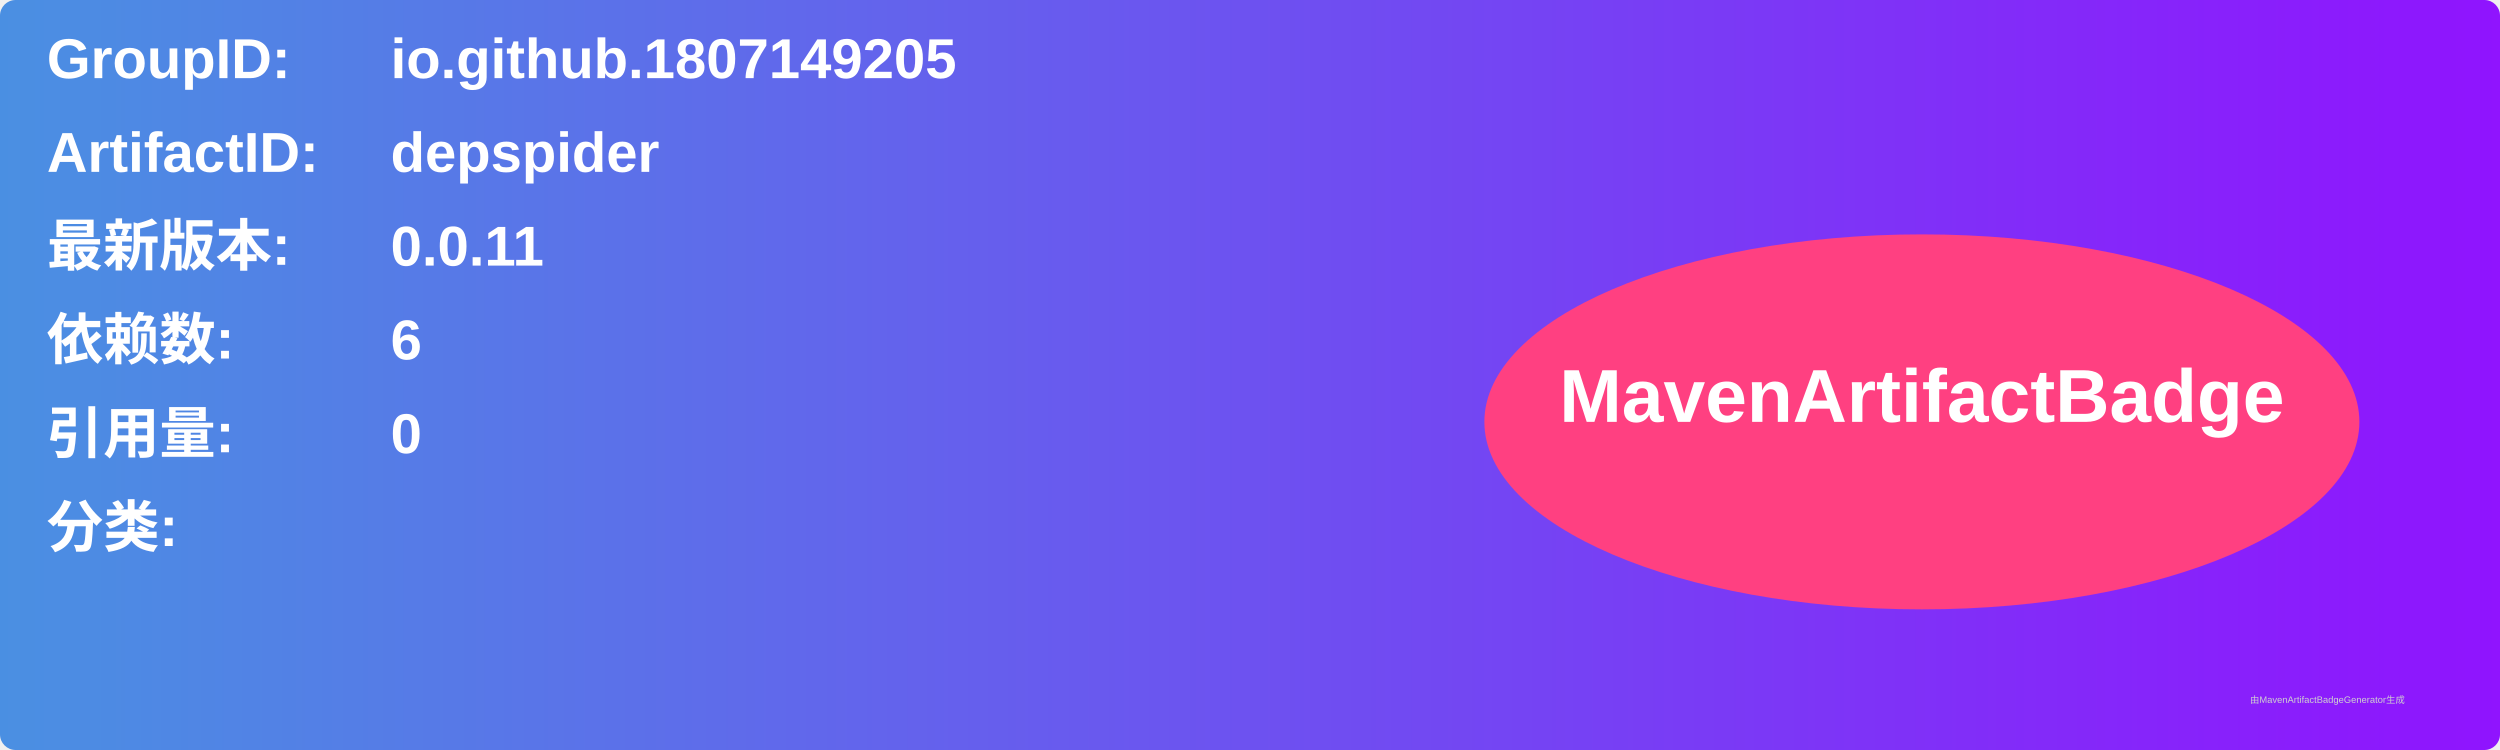
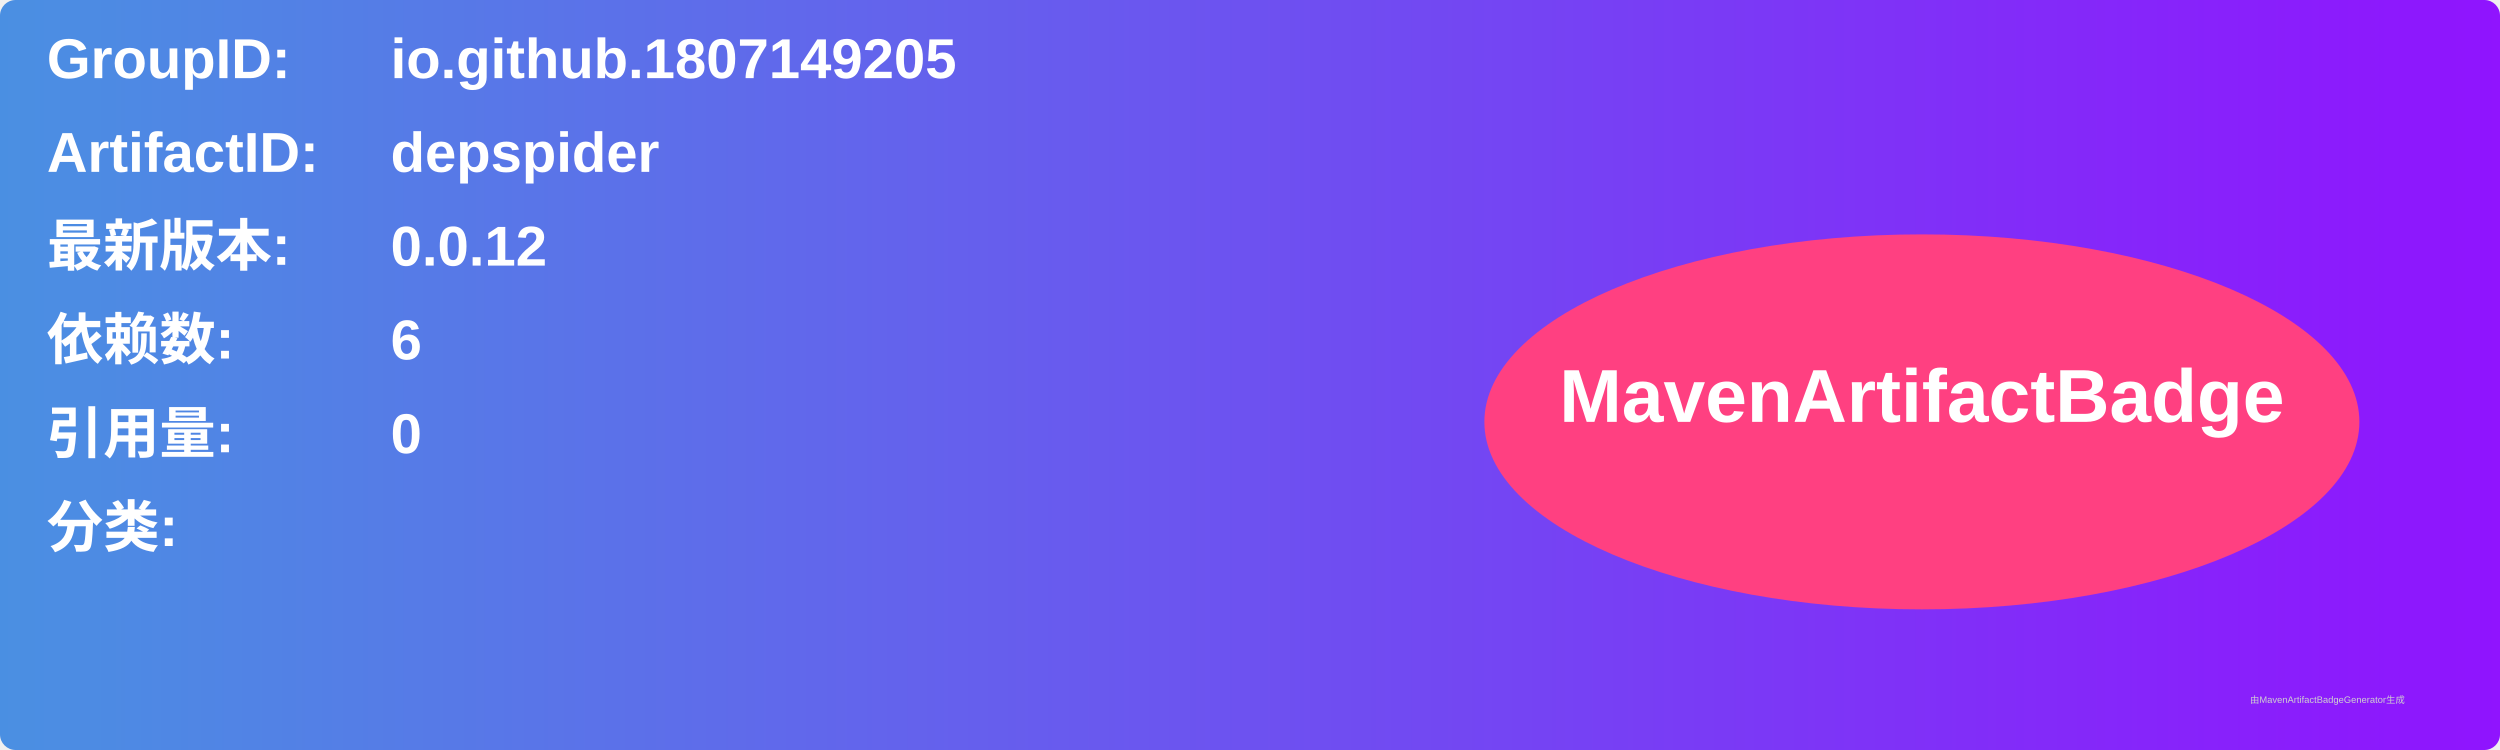
<svg xmlns="http://www.w3.org/2000/svg" width="800" height="240" viewBox="0 0 800 240">
  <linearGradient id="grad" x1="0%" y1="0%" x2="100%" y2="0%">
    <stop offset="0%" stop-color="#4a90e2" />
    <stop offset="100%" stop-color="#9013fe" />
  </linearGradient>
  <rect width="100%" height="100%" rx="5" ry="5" fill="url(#grad)" />
  <g transform="translate(15, 15)">
    <text x="0" y="10" font-family="Arial" font-size="18" fill="white" font-weight="bold" width="260">GroupID:</text>
    <text x="110" y="10" font-family="Arial" font-size="18" fill="white" font-weight="bold" width="460">io.github.1807149205</text>
    <text x="0" y="40" font-family="Arial" font-size="18" fill="white" font-weight="bold" width="260">ArtifactID:</text>
    <text x="110" y="40" font-family="Arial" font-size="18" fill="white" font-weight="bold" width="460">depspider</text>
    <text x="0" y="70" font-family="Arial" font-size="18" fill="white" font-weight="bold">最新版本:</text>
    <text x="110" y="70" font-family="Arial" font-size="18" fill="white" font-weight="bold">
-       <tspan font-weight="bold">0.0.11</tspan>
+       <tspan font-weight="bold">0.0.12</tspan>
    </text>
    <text x="0" y="100" font-family="Arial" font-size="18" fill="white" font-weight="bold">依赖数: </text>
    <text x="110" y="100" font-family="Arial" font-size="18" fill="white">
      <tspan font-weight="bold">6</tspan>
    </text>
    <text x="0" y="130" font-family="Arial" font-size="18" fill="white" font-weight="bold">引用量: </text>
    <text x="110" y="130" font-family="Arial" font-size="18" fill="white">
      <tspan font-weight="bold">0</tspan>
    </text>
    <text x="0" y="160" font-family="Arial" font-size="18" fill="white" font-weight="bold">分类:</text>
    <text x="10" y="190" font-family="Arial" font-size="10" fill="white">
      <tspan font-weight="bold" />
    </text>
    <ellipse cx="600" cy="120" rx="140" ry="60" fill="#ff4081" />
    <text x="600" y="120" text-anchor="middle" font-family="Arial" font-size="24" fill="white" font-weight="bold">MavenArtifactBadge</text>
  </g>
  <text x="720" y="225" font-family="Arial" font-size="3" fill="#d0d0d0">由MavenArtifactBadgeGenerator生成</text>
</svg>
